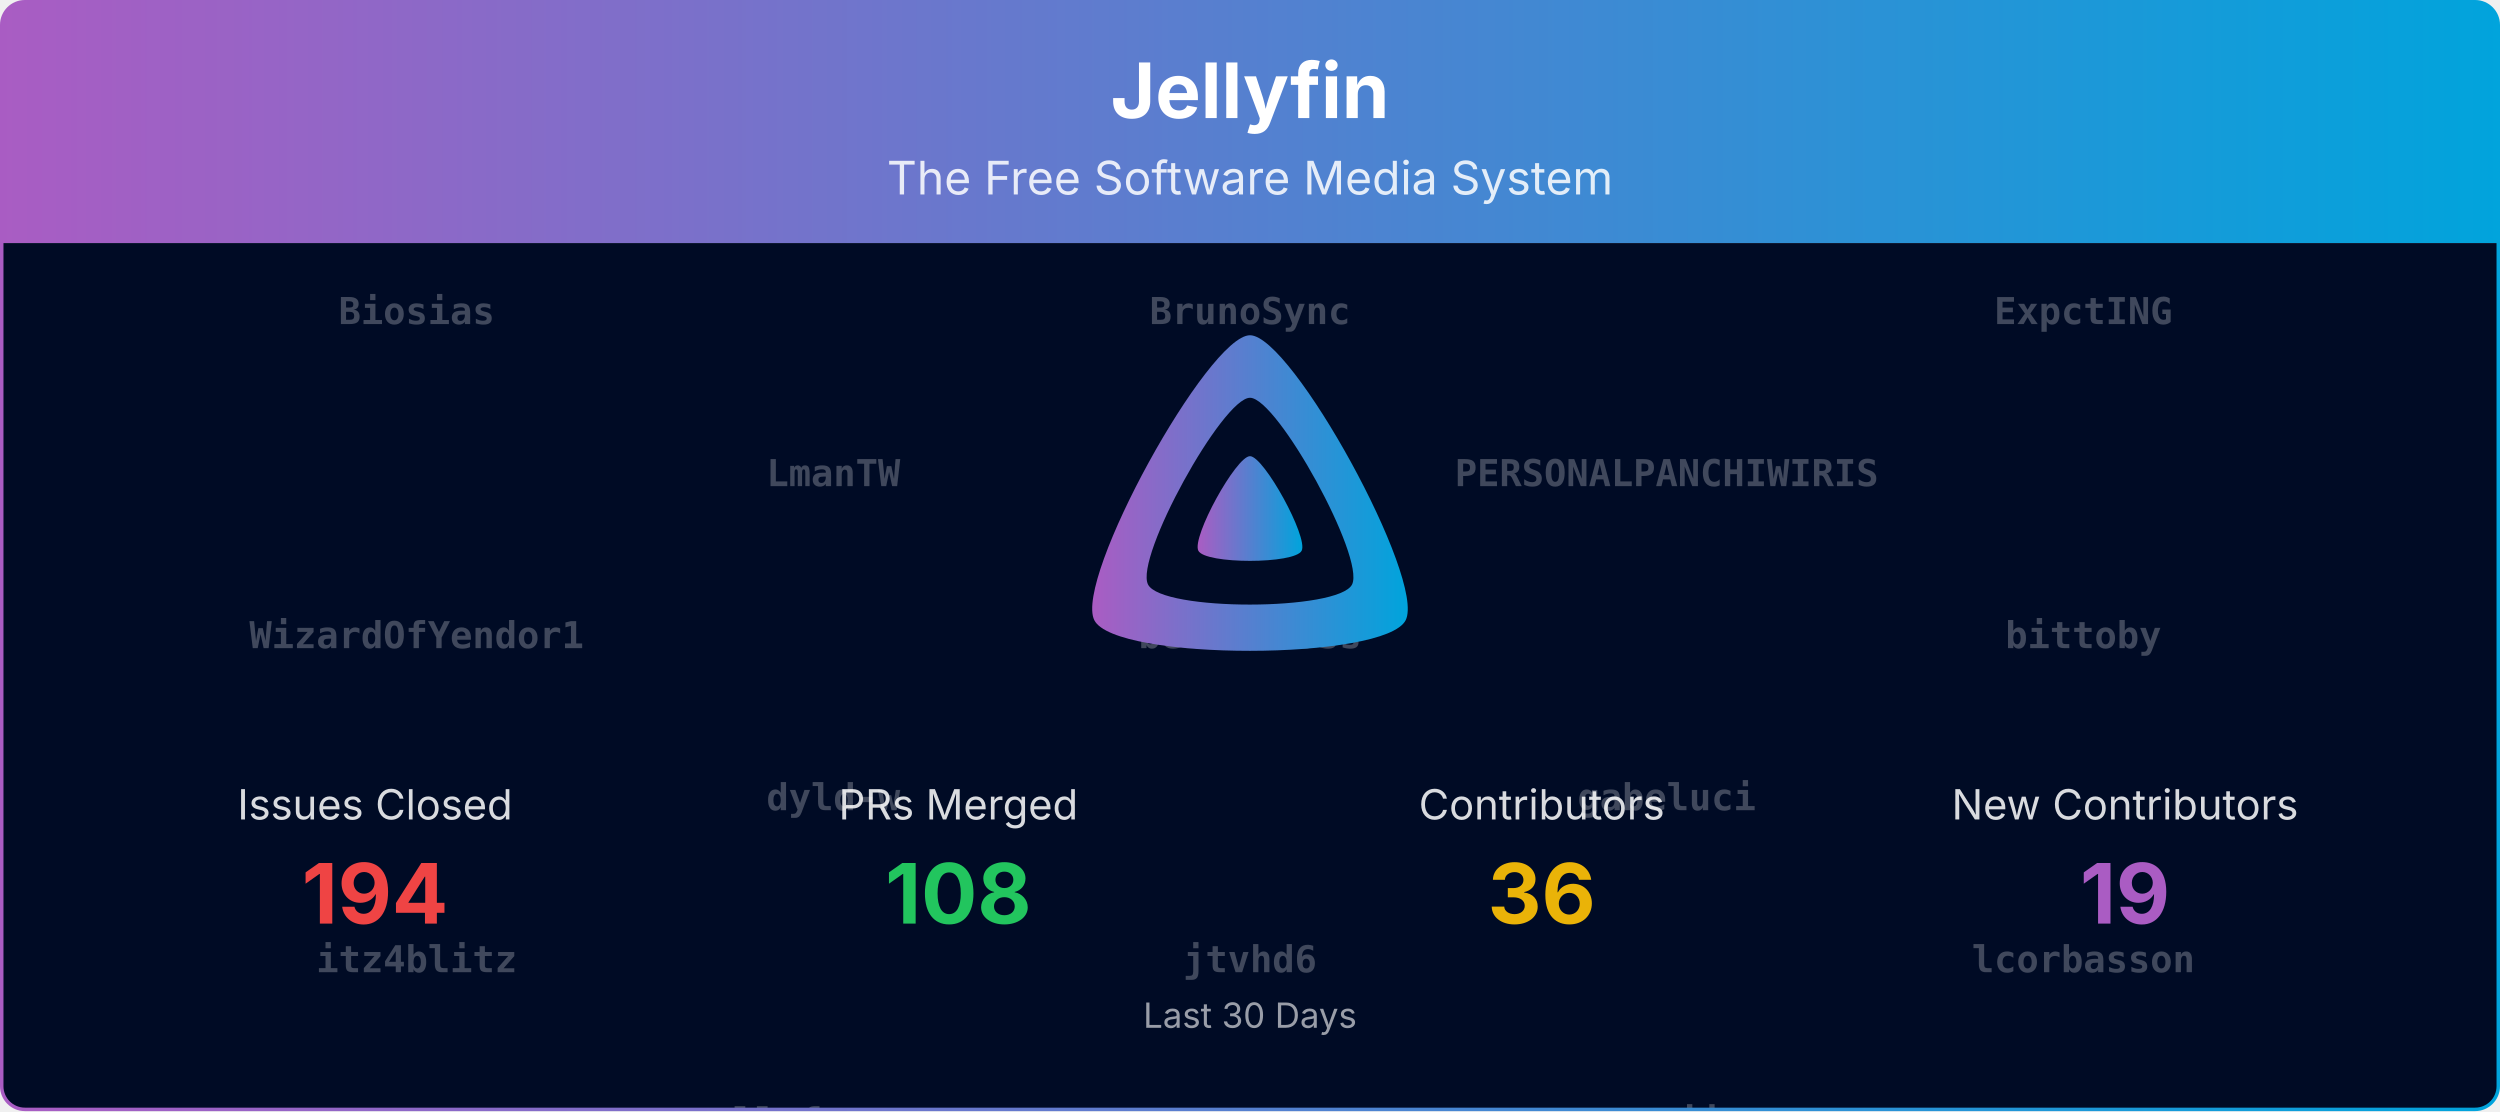
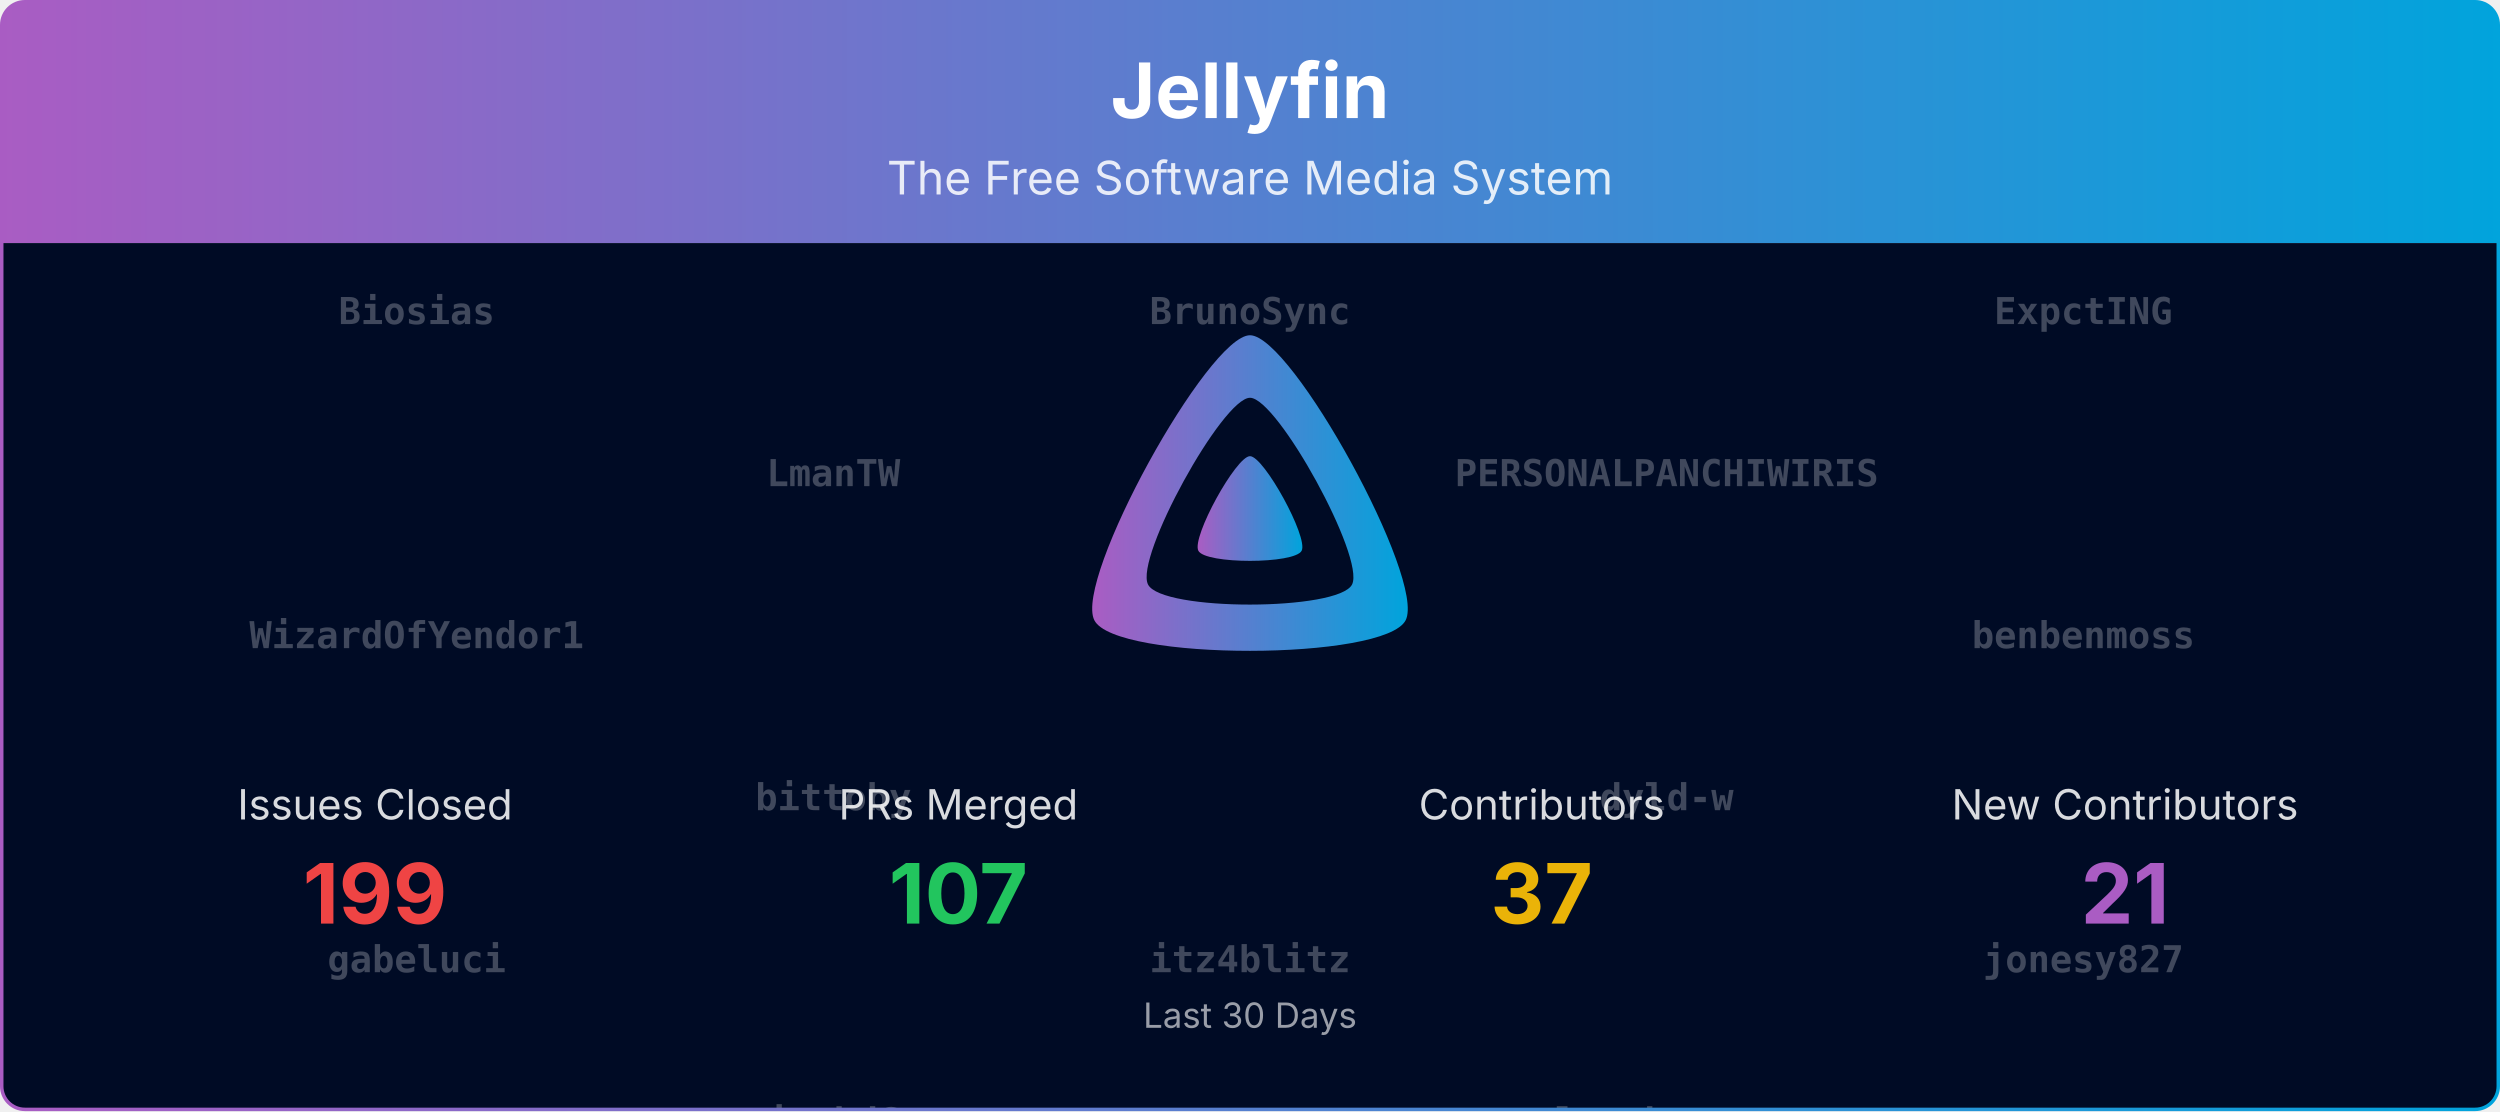
<svg xmlns="http://www.w3.org/2000/svg" viewBox="0 0 1080 480" width="100%" role="img" aria-label="Jellyfin">
  <defs>
    <linearGradient id="banner-jellyfin-grad" x1="0" y1="0" x2="1" y2="0">
      <stop offset="0%" stop-color="#AA5CC3" />
      <stop offset="100%" stop-color="#00A4DC" />
    </linearGradient>
    <clipPath id="banner-jellyfin-grad-clip">
      <rect x="0.75" y="0.75" width="1078.5" height="478.5" rx="10" ry="10" />
    </clipPath>
  </defs>
  <defs>
    <clipPath id="banner-jellyfin-grad-rain-clip">
      <rect x="0.75" y="105" width="1078.5" height="374.25" />
    </clipPath>
  </defs>
  <g clip-path="url(#banner-jellyfin-grad-clip)">
    <path d="M0.75,10.75 A10.0,10.0 0 0 1 10.75,0.75 L1069.25,0.75 A10.0,10.0 0 0 1 1079.25,10.75 L1079.25,105.00 L0.75,105.00 Z" fill="url(#banner-jellyfin-grad)" />
    <text x="540.0" y="51" text-anchor="middle" font-size="33" font-weight="700" font-family="Plus Jakarta Sans, system-ui, -apple-system, Segoe UI, sans-serif" fill="#ffffff">Jellyfin</text>
    <text x="540.0" y="84" text-anchor="middle" font-size="20" font-family="Plus Jakarta Sans, system-ui, -apple-system, Segoe UI, sans-serif" fill="#ffffff" opacity="0.85">The Free Software Media System</text>
    <rect x="0.75" y="105" width="1078.5" height="374.25" fill="#000b25" />
    <g opacity="0.25" clip-path="url(#banner-jellyfin-grad-rain-clip)" font-family="ui-monospace, SFMono-Regular, Menlo, Consolas, monospace" font-size="16" fill="#ffffff" text-anchor="middle">
      <g transform="translate(180.00,105)">
        <g>
          <animateTransform attributeName="transform" type="translate" values="0,-1120;0,0" dur="26.67s" begin="-0.00s" repeatCount="indefinite" />
          <text y="35.0" font-weight="700">Biosias</text>
          <text y="175.0" font-weight="700">WizardOfYendor1</text>
-           <text y="315.0" font-weight="700">itz4blitz</text>
-           <text y="455.0" font-weight="700">psavarmattas</text>
-           <text y="595.0">Bond-009</text>
-           <text y="735.0">nyanmisaka</text>
-           <text y="875.0">dkanada</text>
-           <text y="1015.0">LePips</text>
+           <text y="315.0" font-weight="700">gabeluci</text>
+           <text y="455.0" font-weight="700">llaforest</text>
+           <text y="595.0" font-weight="700">tcsenpai</text>
+           <text y="735.0">Bond-009</text>
+           <text y="875.0">tjwalkr3</text>
+           <text y="1015.0">theguymadmax</text>
          <text y="1155.0" font-weight="700">Biosias</text>
          <text y="1295.0" font-weight="700">WizardOfYendor1</text>
-           <text y="1435.0" font-weight="700">itz4blitz</text>
-           <text y="1575.0" font-weight="700">psavarmattas</text>
-           <text y="1715.0">Bond-009</text>
-           <text y="1855.0">nyanmisaka</text>
-           <text y="1995.0">dkanada</text>
-           <text y="2135.0">LePips</text>
+           <text y="1435.0" font-weight="700">gabeluci</text>
+           <text y="1575.0" font-weight="700">llaforest</text>
+           <text y="1715.0" font-weight="700">tcsenpai</text>
+           <text y="1855.0">Bond-009</text>
+           <text y="1995.0">tjwalkr3</text>
+           <text y="2135.0">theguymadmax</text>
        </g>
      </g>
      <g transform="translate(540.00,105)">
        <g>
          <animateTransform attributeName="transform" type="translate" values="0,-1120;0,0" dur="26.67s" begin="-1.91s" repeatCount="indefinite" />
          <text y="35.0" font-weight="700">BrunoSync</text>
-           <text y="175.0" font-weight="700">benbenmoss</text>
-           <text y="315.0" font-weight="700">jtvhd6</text>
-           <text y="455.0" font-weight="700">sevenrats</text>
-           <text y="595.0">IDisposable</text>
-           <text y="735.0">renovate[bot]</text>
-           <text y="875.0">gnattu</text>
-           <text y="1015.0">MBR-0001</text>
+           <text y="175.0" font-weight="700">XSAM</text>
+           <text y="315.0" font-weight="700">itz4blitz</text>
+           <text y="455.0" font-weight="700">poytiis</text>
+           <text y="595.0">renovate[bot]</text>
+           <text y="735.0">nyanmisaka</text>
+           <text y="875.0">nielsvanvelzen</text>
+           <text y="1015.0">jakobkukla</text>
          <text y="1155.0" font-weight="700">BrunoSync</text>
-           <text y="1295.0" font-weight="700">benbenmoss</text>
-           <text y="1435.0" font-weight="700">jtvhd6</text>
-           <text y="1575.0" font-weight="700">sevenrats</text>
-           <text y="1715.0">IDisposable</text>
-           <text y="1855.0">renovate[bot]</text>
-           <text y="1995.0">gnattu</text>
-           <text y="2135.0">MBR-0001</text>
+           <text y="1295.0" font-weight="700">XSAM</text>
+           <text y="1435.0" font-weight="700">itz4blitz</text>
+           <text y="1575.0" font-weight="700">poytiis</text>
+           <text y="1715.0">renovate[bot]</text>
+           <text y="1855.0">nyanmisaka</text>
+           <text y="1995.0">nielsvanvelzen</text>
+           <text y="2135.0">jakobkukla</text>
        </g>
      </g>
      <g transform="translate(900.00,105)">
        <g>
          <animateTransform attributeName="transform" type="translate" values="0,-1120;0,0" dur="26.67s" begin="-3.82s" repeatCount="indefinite" />
          <text y="35.0" font-weight="700">ExpctING</text>
-           <text y="175.0" font-weight="700">bittoby</text>
-           <text y="315.0" font-weight="700">lcorbasson</text>
-           <text y="455.0" font-weight="700">tayfun-akguc</text>
-           <text y="595.0">JPVenson</text>
-           <text y="735.0">theguymadmax</text>
-           <text y="875.0">jakobkukla</text>
-           <text y="1015.0">Shadowghost</text>
+           <text y="175.0" font-weight="700">benbenmoss</text>
+           <text y="315.0" font-weight="700">jonesy827</text>
+           <text y="455.0" font-weight="700">psavarmattas</text>
+           <text y="595.0">dkanada</text>
+           <text y="735.0">TheMelmacian</text>
+           <text y="875.0">Shadowghost</text>
+           <text y="1015.0">MBR-0001</text>
          <text y="1155.0" font-weight="700">ExpctING</text>
-           <text y="1295.0" font-weight="700">bittoby</text>
-           <text y="1435.0" font-weight="700">lcorbasson</text>
-           <text y="1575.0" font-weight="700">tayfun-akguc</text>
-           <text y="1715.0">JPVenson</text>
-           <text y="1855.0">theguymadmax</text>
-           <text y="1995.0">jakobkukla</text>
-           <text y="2135.0">Shadowghost</text>
+           <text y="1295.0" font-weight="700">benbenmoss</text>
+           <text y="1435.0" font-weight="700">jonesy827</text>
+           <text y="1575.0" font-weight="700">psavarmattas</text>
+           <text y="1715.0">dkanada</text>
+           <text y="1855.0">TheMelmacian</text>
+           <text y="1995.0">Shadowghost</text>
+           <text y="2135.0">MBR-0001</text>
        </g>
      </g>
      <g transform="translate(360.00,105)">
        <g>
          <animateTransform attributeName="transform" type="translate" values="0,-1120;0,0" dur="26.67s" begin="-5.73s" repeatCount="indefinite" />
          <text y="105.0" font-weight="700">LmanTW</text>
-           <text y="245.0" font-weight="700">dyld-w</text>
-           <text y="385.0" font-weight="700">llaforest</text>
-           <text y="525.0" font-weight="700">tcsenpai</text>
-           <text y="665.0">LTe</text>
-           <text y="805.0">tjwalkr3</text>
-           <text y="945.0">nielsvanvelzen</text>
-           <text y="1085.0">TheMelmacian</text>
+           <text y="245.0" font-weight="700">bittoby</text>
+           <text y="385.0" font-weight="700">jtvhd6</text>
+           <text y="525.0" font-weight="700">sevenrats</text>
+           <text y="665.0">LePips</text>
+           <text y="805.0">Lampan-git</text>
+           <text y="945.0">LTe</text>
+           <text y="1085.0">JPVenson</text>
          <text y="1225.0" font-weight="700">LmanTW</text>
-           <text y="1365.0" font-weight="700">dyld-w</text>
-           <text y="1505.0" font-weight="700">llaforest</text>
-           <text y="1645.0" font-weight="700">tcsenpai</text>
-           <text y="1785.0">LTe</text>
-           <text y="1925.0">tjwalkr3</text>
-           <text y="2065.0">nielsvanvelzen</text>
-           <text y="2205.0">TheMelmacian</text>
+           <text y="1365.0" font-weight="700">bittoby</text>
+           <text y="1505.0" font-weight="700">jtvhd6</text>
+           <text y="1645.0" font-weight="700">sevenrats</text>
+           <text y="1785.0">LePips</text>
+           <text y="1925.0">Lampan-git</text>
+           <text y="2065.0">LTe</text>
+           <text y="2205.0">JPVenson</text>
        </g>
      </g>
      <g transform="translate(720.00,105)">
        <g>
          <animateTransform attributeName="transform" type="translate" values="0,-1120;0,0" dur="26.67s" begin="-7.64s" repeatCount="indefinite" />
          <text y="105.0" font-weight="700">PERSONALPANCHIWIRIS</text>
-           <text y="245.0" font-weight="700">gabeluci</text>
-           <text y="385.0" font-weight="700">poytiis</text>
-           <text y="525.0">Lampan-git</text>
-           <text y="665.0" font-weight="700">Biosias</text>
-           <text y="805.0" font-weight="700">PERSONALPANCHIWIRIS</text>
-           <text y="945.0">jakobkukla</text>
-           <text y="1085.0" font-weight="700">tcsenpai</text>
+           <text y="245.0" font-weight="700">dyld-w</text>
+           <text y="385.0" font-weight="700">lcorbasson</text>
+           <text y="525.0" font-weight="700">tayfun-akguc</text>
+           <text y="665.0">IDisposable</text>
+           <text y="805.0" font-weight="700">Biosias</text>
+           <text y="945.0">MBR-0001</text>
+           <text y="1085.0" font-weight="700">gabeluci</text>
          <text y="1225.0" font-weight="700">PERSONALPANCHIWIRIS</text>
-           <text y="1365.0" font-weight="700">gabeluci</text>
-           <text y="1505.0" font-weight="700">poytiis</text>
-           <text y="1645.0">Lampan-git</text>
-           <text y="1785.0" font-weight="700">Biosias</text>
-           <text y="1925.0" font-weight="700">PERSONALPANCHIWIRIS</text>
-           <text y="2065.0">jakobkukla</text>
-           <text y="2205.0" font-weight="700">tcsenpai</text>
+           <text y="1365.0" font-weight="700">dyld-w</text>
+           <text y="1505.0" font-weight="700">lcorbasson</text>
+           <text y="1645.0" font-weight="700">tayfun-akguc</text>
+           <text y="1785.0">IDisposable</text>
+           <text y="1925.0" font-weight="700">Biosias</text>
+           <text y="2065.0">MBR-0001</text>
+           <text y="2205.0" font-weight="700">gabeluci</text>
        </g>
      </g>
    </g>
    <g transform="translate(465.00,138.00) scale(0.29297)">
      <path fill="url(#banner-jellyfin-grad)" fill-rule="evenodd" d="M256,23.3c-61.6,0-259.8,359.4-229.6,420.1s429.3,60,459.2,0S317.6,23.3,256,23.3zM406.5,390.8c-19.6,39.3-281.1,39.8-300.9,0s110.1-275.3,150.4-275.3S426.1,351.4,406.5,390.8z" />
      <path fill="url(#banner-jellyfin-grad)" d="M256,201.6c-20.4,0-86.2,119.3-76.2,139.4s142.5,19.9,152.4,0S276.5,201.6,256,201.6z" />
    </g>
    <text x="162.0" y="354.0" text-anchor="middle" font-size="18" font-family="Plus Jakarta Sans, system-ui, -apple-system, Segoe UI, sans-serif" fill="#ffffff" opacity="0.85">Issues Closed</text>
-     <text x="162.0" y="399.0" text-anchor="middle" font-size="36" font-weight="700" font-family="Plus Jakarta Sans, system-ui, -apple-system, Segoe UI, sans-serif" fill="#ef4444">194</text>
+     <text x="162.0" y="399.0" text-anchor="middle" font-size="36" font-weight="700" font-family="Plus Jakarta Sans, system-ui, -apple-system, Segoe UI, sans-serif" fill="#ef4444">199</text>
    <text x="414.0" y="354.0" text-anchor="middle" font-size="18" font-family="Plus Jakarta Sans, system-ui, -apple-system, Segoe UI, sans-serif" fill="#ffffff" opacity="0.85">PRs Merged</text>
-     <text x="414.0" y="399.0" text-anchor="middle" font-size="36" font-weight="700" font-family="Plus Jakarta Sans, system-ui, -apple-system, Segoe UI, sans-serif" fill="#22c55e">108</text>
+     <text x="414.0" y="399.0" text-anchor="middle" font-size="36" font-weight="700" font-family="Plus Jakarta Sans, system-ui, -apple-system, Segoe UI, sans-serif" fill="#22c55e">107</text>
    <text x="666.0" y="354.0" text-anchor="middle" font-size="18" font-family="Plus Jakarta Sans, system-ui, -apple-system, Segoe UI, sans-serif" fill="#ffffff" opacity="0.85">Contributors</text>
-     <text x="666.0" y="399.0" text-anchor="middle" font-size="36" font-weight="700" font-family="Plus Jakarta Sans, system-ui, -apple-system, Segoe UI, sans-serif" fill="#eab308">36</text>
+     <text x="666.0" y="399.0" text-anchor="middle" font-size="36" font-weight="700" font-family="Plus Jakarta Sans, system-ui, -apple-system, Segoe UI, sans-serif" fill="#eab308">37</text>
    <text x="918.0" y="354.0" text-anchor="middle" font-size="18" font-family="Plus Jakarta Sans, system-ui, -apple-system, Segoe UI, sans-serif" fill="#ffffff" opacity="0.85">New Contributors</text>
-     <text x="918.0" y="399.0" text-anchor="middle" font-size="36" font-weight="700" font-family="Plus Jakarta Sans, system-ui, -apple-system, Segoe UI, sans-serif" fill="#AA5CC3">19</text>
+     <text x="918.0" y="399.0" text-anchor="middle" font-size="36" font-weight="700" font-family="Plus Jakarta Sans, system-ui, -apple-system, Segoe UI, sans-serif" fill="#AA5CC3">21</text>
    <text x="540.0" y="444.0" text-anchor="middle" font-size="15" font-family="Plus Jakarta Sans, system-ui, -apple-system, Segoe UI, sans-serif" fill="#ffffff" opacity="0.6">Last 30 Days</text>
  </g>
  <rect x="0.75" y="0.75" width="1078.5" height="478.5" rx="10" ry="10" fill="none" stroke="url(#banner-jellyfin-grad)" stroke-width="1.5" />
</svg>
